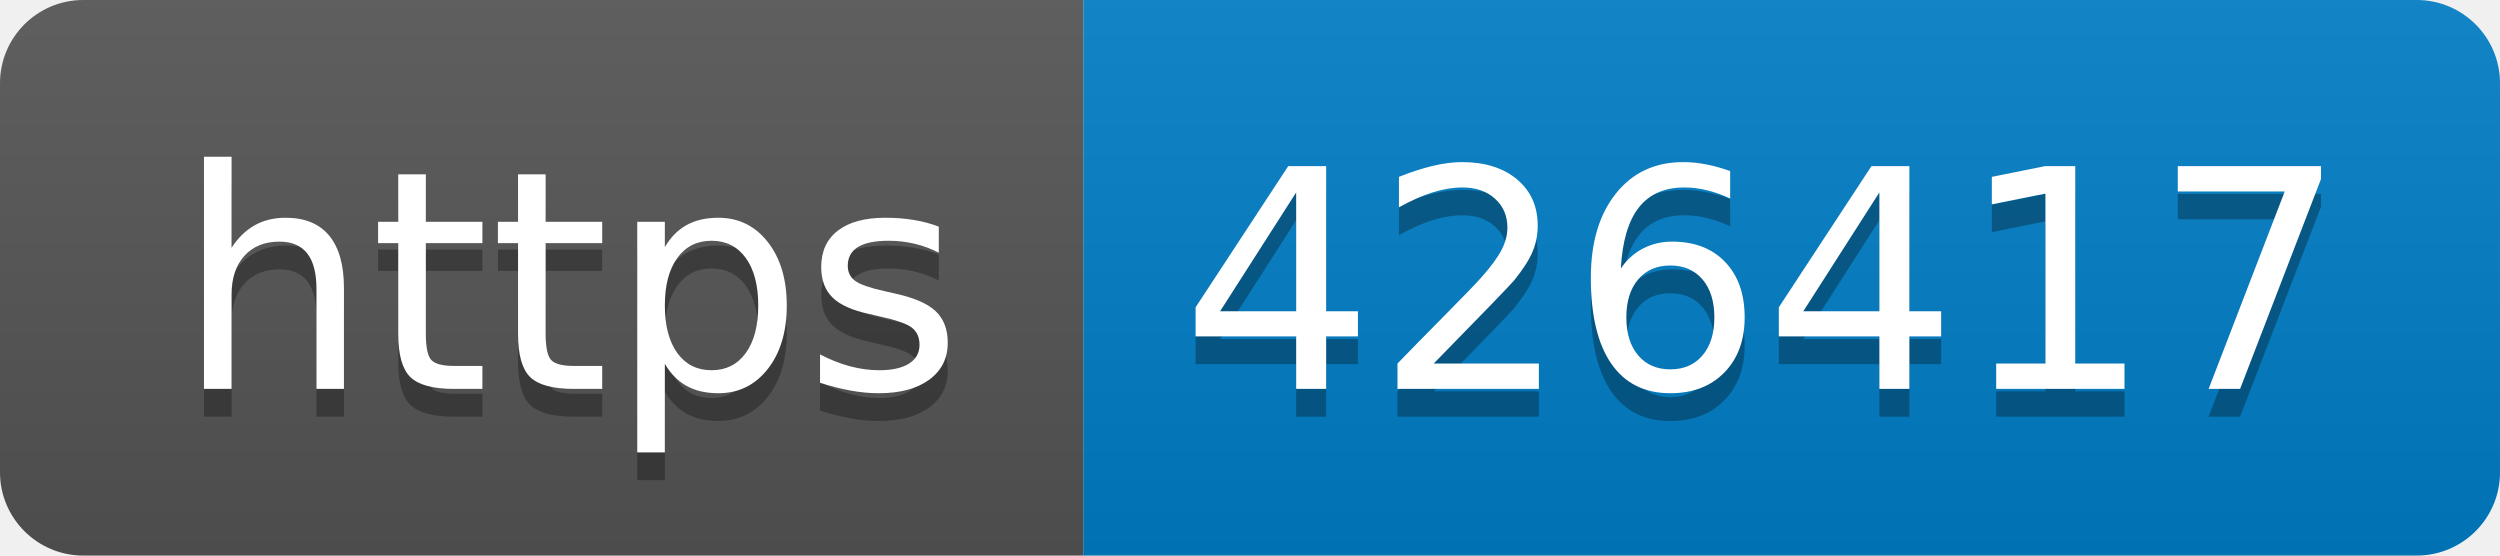
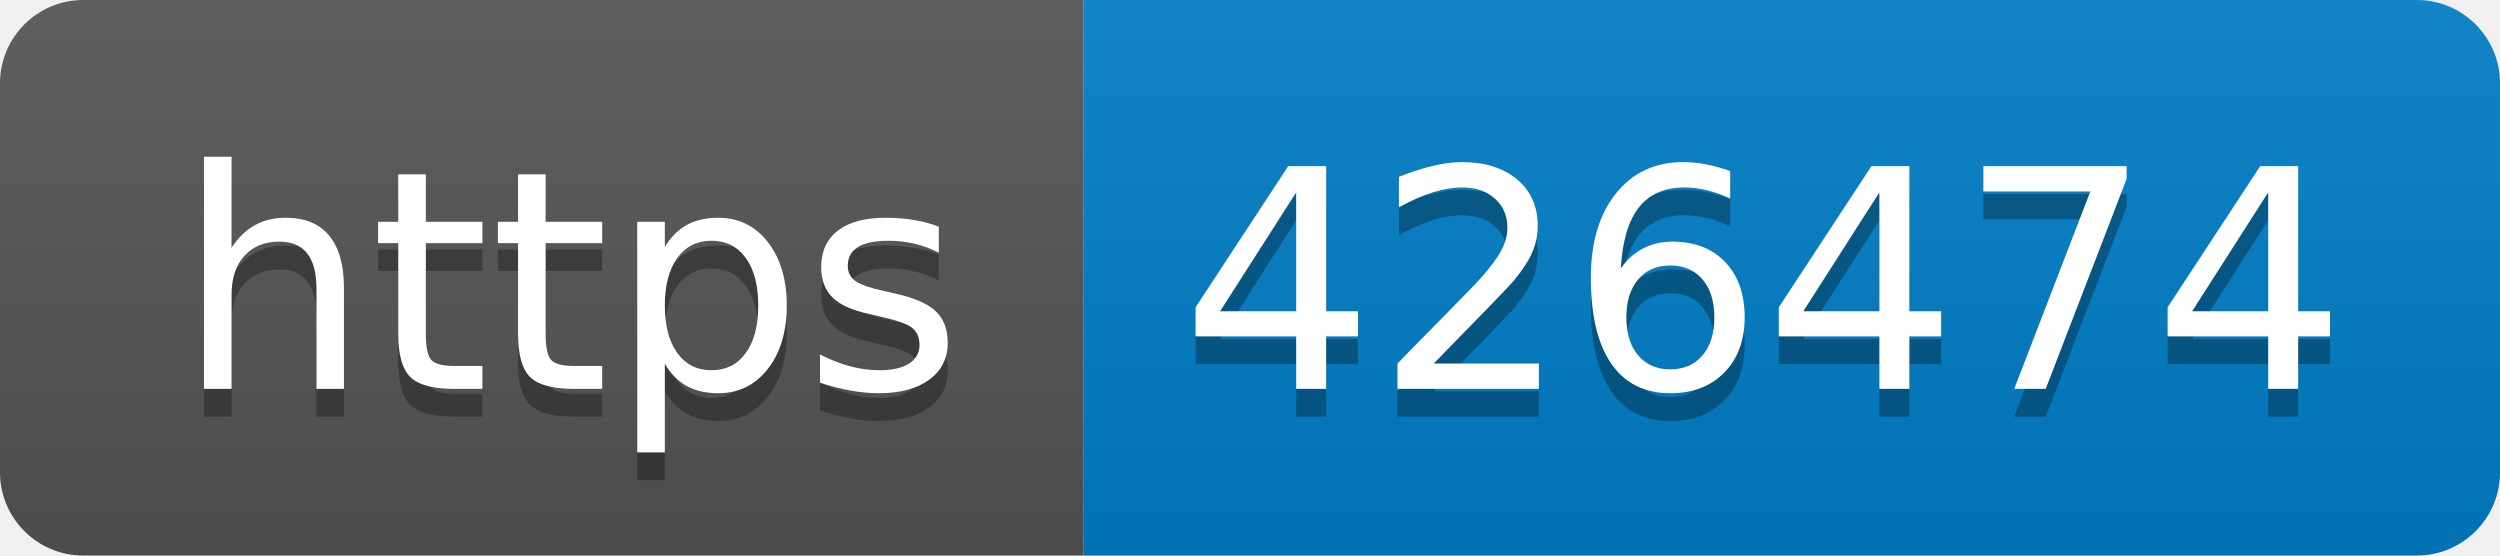
- <svg xmlns="http://www.w3.org/2000/svg" width="90" height="20" role="img" aria-label="https: 426417">
+ <svg xmlns="http://www.w3.org/2000/svg" width="90" height="20" role="img" aria-label="https: 426474">
  <linearGradient id="s" x2="0" y2="100%">
    <stop offset="0" stop-color="#bbb" stop-opacity=".1" />
    <stop offset="1" stop-opacity=".1" />
  </linearGradient>
  <clipPath id="r">
    <rect width="90" height="20" rx="3" fill="#fff" />
  </clipPath>
  <g clip-path="url(#r)">
    <rect width="39" height="20" fill="#555" />
    <rect x="39" width="51" height="20" fill="#007ec6" />
    <rect width="90" height="20" fill="url(#s)" />
  </g>
  <g fill="#fff" text-anchor="middle" font-family="Verdana,Geneva,DejaVu Sans,sans-serif" text-rendering="geometricPrecision" font-size="110">
    <text aria-hidden="true" x="205" y="150" fill="#010101" fill-opacity=".3" transform="scale(.1)" textLength="290">https</text>
    <text x="205" y="140" transform="scale(.1)" fill="#fff" textLength="290">https</text>
-     <text aria-hidden="true" x="635" y="150" fill="#010101" fill-opacity=".3" transform="scale(.1)" textLength="410">426417</text>
-     <text x="635" y="140" transform="scale(.1)" fill="#fff" textLength="410">426417</text>
+     <text aria-hidden="true" x="635" y="150" fill="#010101" fill-opacity=".3" transform="scale(.1)" textLength="410">426474</text>
+     <text x="635" y="140" transform="scale(.1)" fill="#fff" textLength="410">426474</text>
  </g>
</svg>
